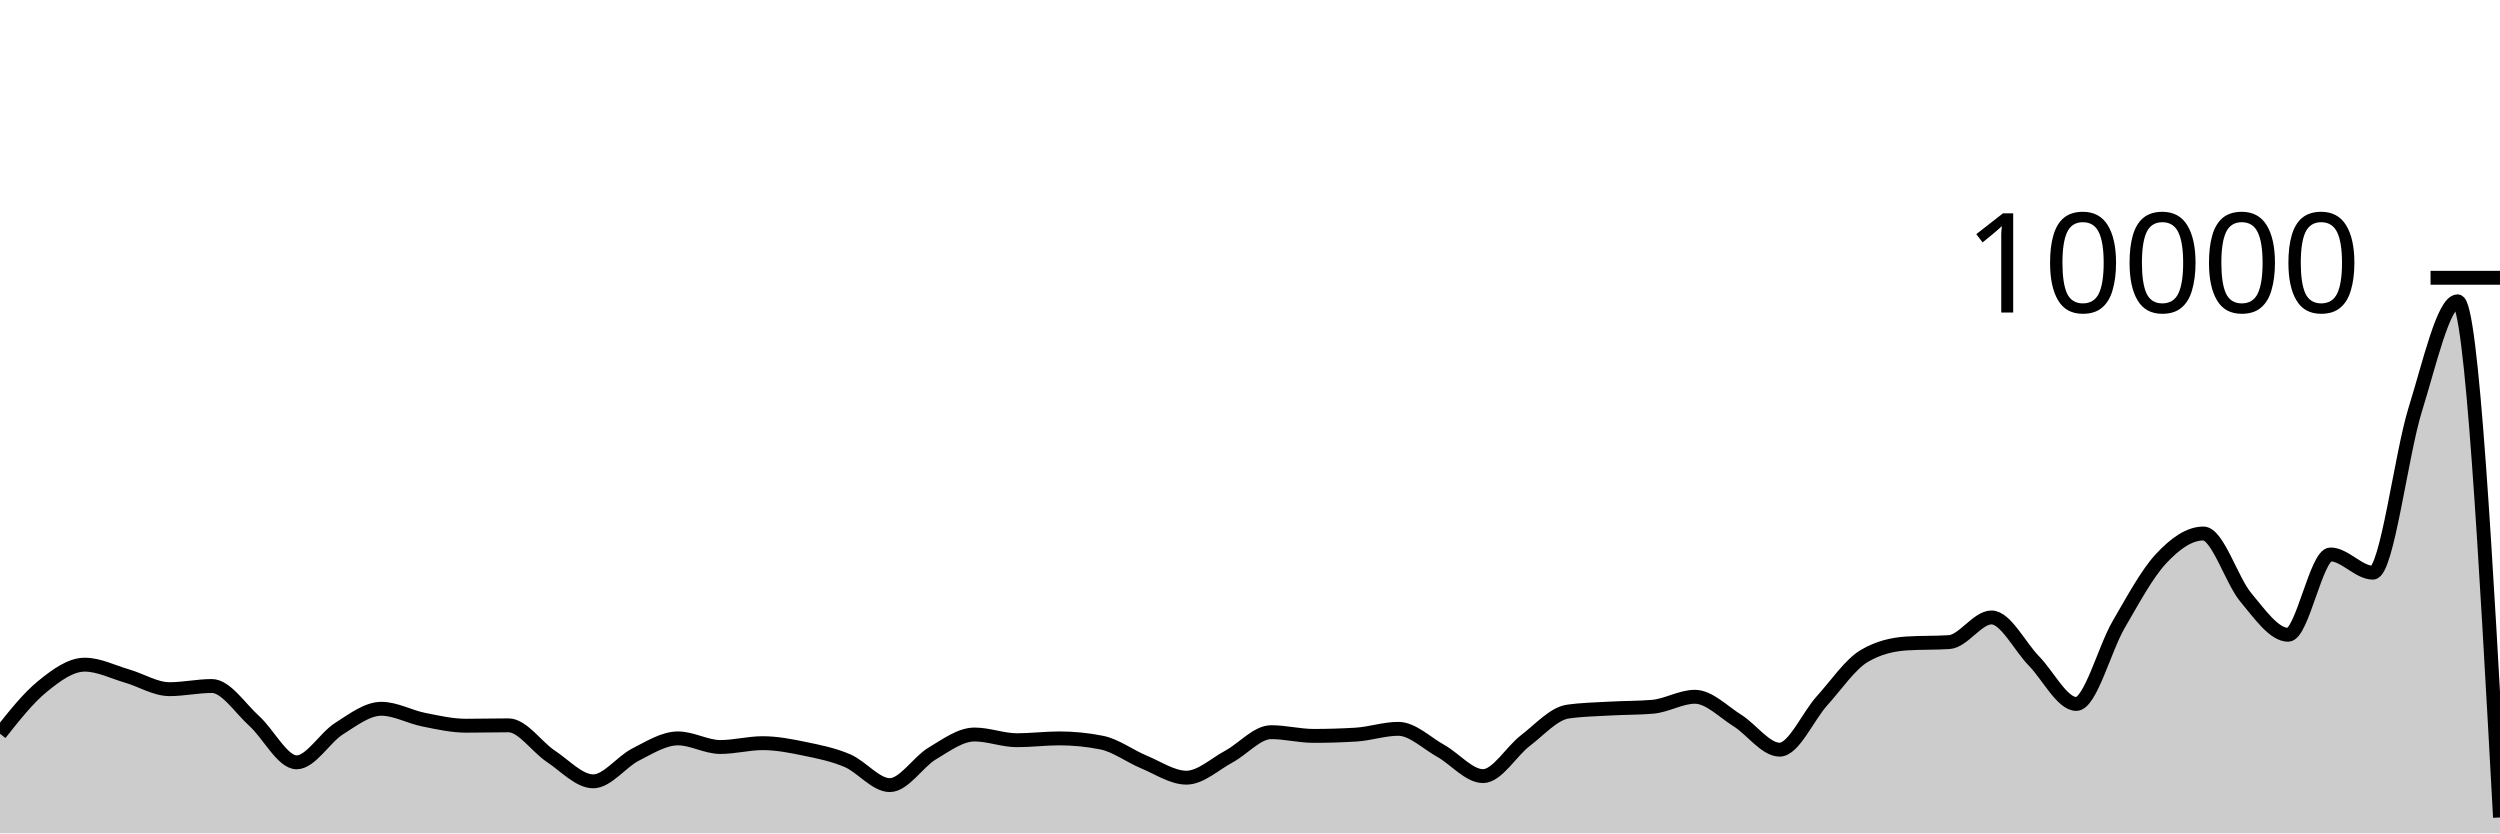
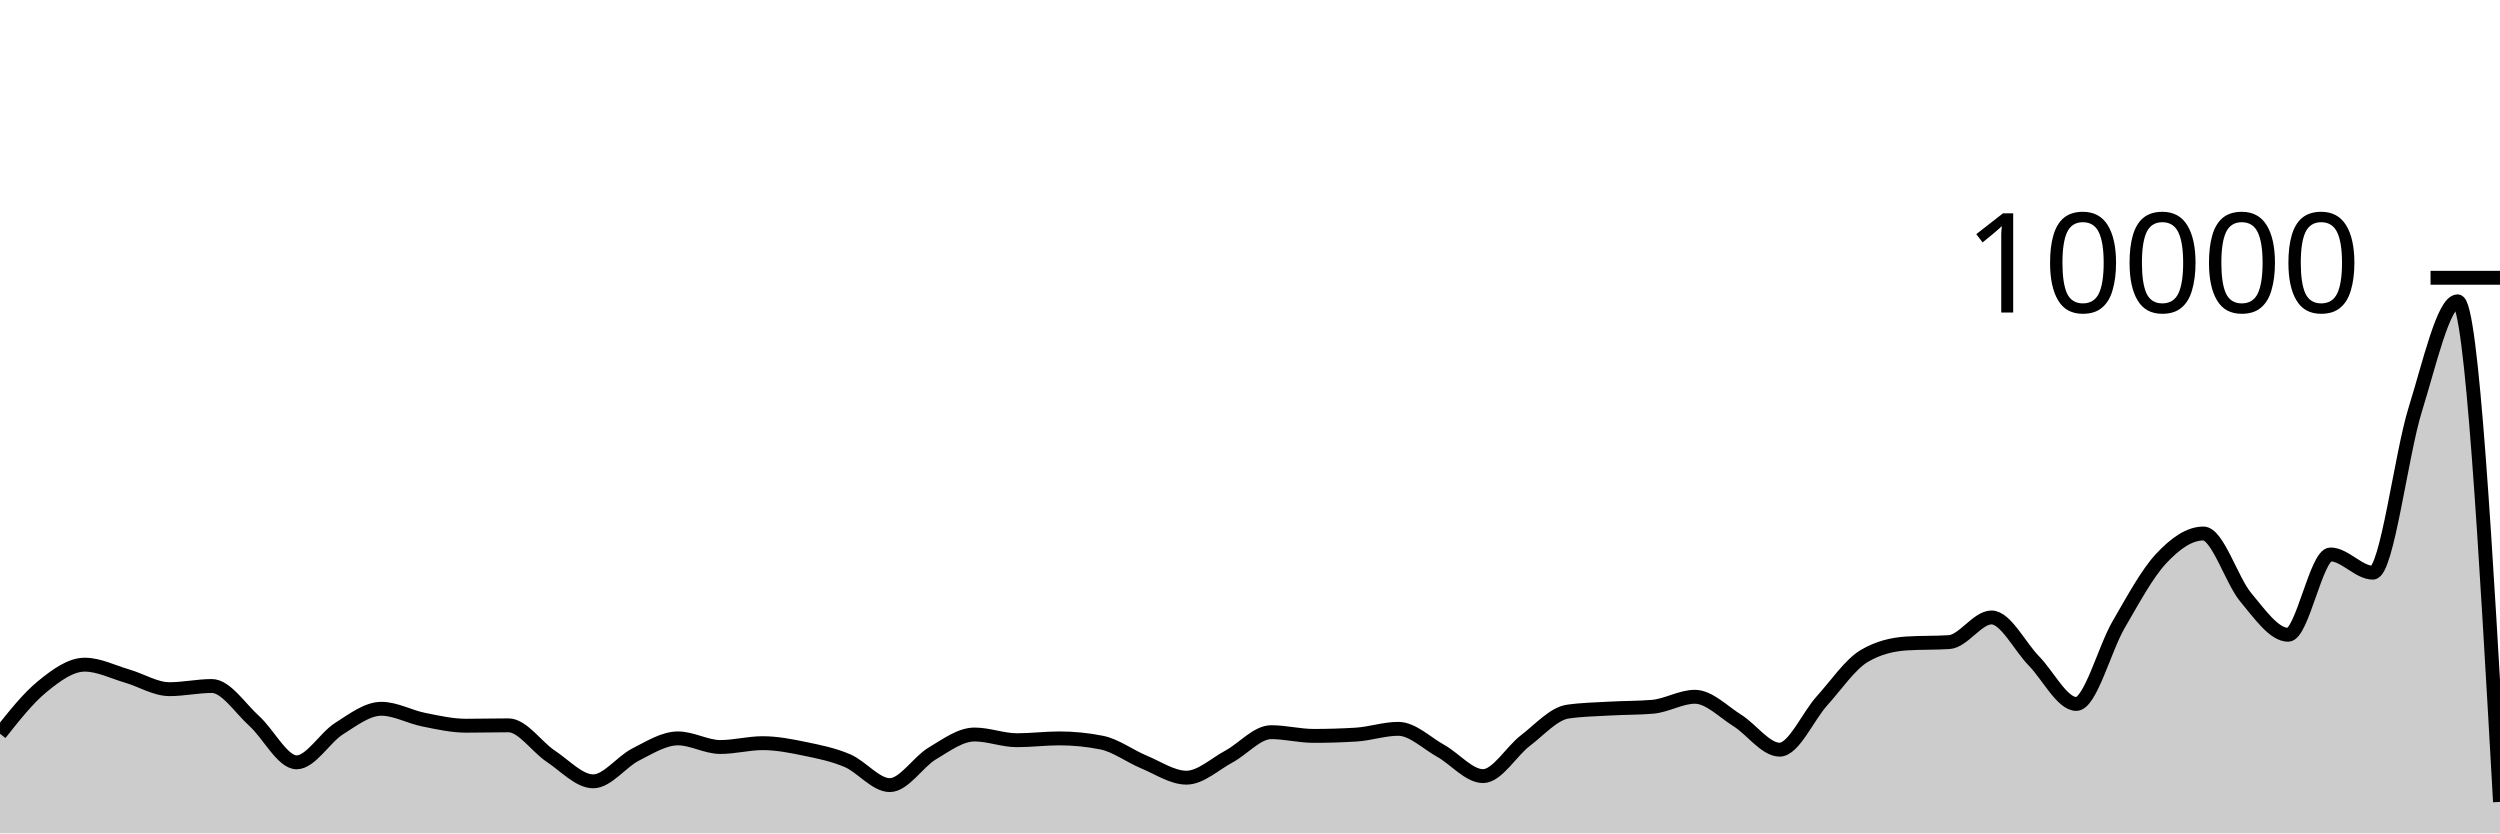
<svg xmlns="http://www.w3.org/2000/svg" viewBox="0 0 180 60">
  <g transform="translate(0,20)">
-     <path class="area" fill="rgba(0, 0, 0, 0.2)" d="M0,32.828C1.017,31.542,2.034,30.257,3.051,29.428C4.068,28.599,5.085,27.856,6.102,27.856C7.119,27.856,8.136,28.382,9.153,28.676C10.169,28.97,11.186,29.62,12.203,29.62C13.22,29.62,14.237,29.392,15.254,29.392C16.271,29.392,17.288,30.996,18.305,31.912C19.322,32.828,20.339,34.888,21.356,34.888C22.373,34.888,23.39,33.107,24.407,32.464C25.424,31.821,26.441,31.032,27.458,31.032C28.475,31.032,29.492,31.613,30.508,31.816C31.525,32.019,32.542,32.252,33.559,32.252C34.576,32.252,35.593,32.224,36.61,32.224C37.627,32.224,38.644,33.78,39.661,34.452C40.678,35.124,41.695,36.256,42.712,36.256C43.729,36.256,44.746,34.843,45.763,34.328C46.78,33.813,47.797,33.164,48.814,33.164C49.831,33.164,50.847,33.784,51.864,33.784C52.881,33.784,53.898,33.508,54.915,33.508C55.932,33.508,56.949,33.71,57.966,33.92C58.983,34.13,60,34.333,61.017,34.768C62.034,35.203,63.051,36.528,64.068,36.528C65.085,36.528,66.102,34.859,67.119,34.252C68.136,33.645,69.153,32.884,70.169,32.884C71.186,32.884,72.203,33.296,73.22,33.296C74.237,33.296,75.254,33.164,76.271,33.164C77.288,33.164,78.305,33.265,79.322,33.468C80.339,33.671,81.356,34.447,82.373,34.868C83.39,35.289,84.407,35.992,85.424,35.992C86.441,35.992,87.458,35.022,88.475,34.476C89.492,33.93,90.508,32.716,91.525,32.716C92.542,32.716,93.559,32.984,94.576,32.984C95.593,32.984,96.61,32.953,97.627,32.892C98.644,32.831,99.661,32.476,100.678,32.476C101.695,32.476,102.712,33.493,103.729,34.06C104.746,34.627,105.763,35.88,106.78,35.88C107.797,35.88,108.814,34.094,109.831,33.32C110.847,32.546,111.864,31.383,112.881,31.236C113.898,31.089,114.915,31.074,115.932,31.016C116.949,30.958,117.966,30.973,118.983,30.888C120,30.803,121.017,30.168,122.034,30.168C123.051,30.168,124.068,31.237,125.085,31.872C126.102,32.507,127.119,33.976,128.136,33.976C129.153,33.976,130.169,31.581,131.186,30.456C132.203,29.331,133.22,27.821,134.237,27.224C135.254,26.627,136.271,26.392,137.288,26.328C138.305,26.264,139.322,26.296,140.339,26.232C141.356,26.168,142.373,24.456,143.39,24.456C144.407,24.456,145.424,26.55,146.441,27.588C147.458,28.626,148.475,30.684,149.492,30.684C150.508,30.684,151.525,26.711,152.542,24.968C153.559,23.225,154.576,21.321,155.593,20.228C156.61,19.135,157.627,18.412,158.644,18.412C159.661,18.412,160.678,21.793,161.695,23.008C162.712,24.223,163.729,25.704,164.746,25.704C165.763,25.704,166.78,19.92,167.797,19.92C168.814,19.92,169.831,21.232,170.847,21.232C171.864,21.232,172.881,12.74,173.898,9.484C174.915,6.228,175.932,1.696,176.949,1.696C177.966,1.696,178.983,20.276,180,38.856L180,40C178.983,40,177.966,40,176.949,40C175.932,40,174.915,40,173.898,40C172.881,40,171.864,40,170.847,40C169.831,40,168.814,40,167.797,40C166.78,40,165.763,40,164.746,40C163.729,40,162.712,40,161.695,40C160.678,40,159.661,40,158.644,40C157.627,40,156.61,40,155.593,40C154.576,40,153.559,40,152.542,40C151.525,40,150.508,40,149.492,40C148.475,40,147.458,40,146.441,40C145.424,40,144.407,40,143.39,40C142.373,40,141.356,40,140.339,40C139.322,40,138.305,40,137.288,40C136.271,40,135.254,40,134.237,40C133.22,40,132.203,40,131.186,40C130.169,40,129.153,40,128.136,40C127.119,40,126.102,40,125.085,40C124.068,40,123.051,40,122.034,40C121.017,40,120,40,118.983,40C117.966,40,116.949,40,115.932,40C114.915,40,113.898,40,112.881,40C111.864,40,110.847,40,109.831,40C108.814,40,107.797,40,106.78,40C105.763,40,104.746,40,103.729,40C102.712,40,101.695,40,100.678,40C99.661,40,98.644,40,97.627,40C96.61,40,95.593,40,94.576,40C93.559,40,92.542,40,91.525,40C90.508,40,89.492,40,88.475,40C87.458,40,86.441,40,85.424,40C84.407,40,83.39,40,82.373,40C81.356,40,80.339,40,79.322,40C78.305,40,77.288,40,76.271,40C75.254,40,74.237,40,73.22,40C72.203,40,71.186,40,70.169,40C69.153,40,68.136,40,67.119,40C66.102,40,65.085,40,64.068,40C63.051,40,62.034,40,61.017,40C60,40,58.983,40,57.966,40C56.949,40,55.932,40,54.915,40C53.898,40,52.881,40,51.864,40C50.847,40,49.831,40,48.814,40C47.797,40,46.78,40,45.763,40C44.746,40,43.729,40,42.712,40C41.695,40,40.678,40,39.661,40C38.644,40,37.627,40,36.61,40C35.593,40,34.576,40,33.559,40C32.542,40,31.525,40,30.508,40C29.492,40,28.475,40,27.458,40C26.441,40,25.424,40,24.407,40C23.39,40,22.373,40,21.356,40C20.339,40,19.322,40,18.305,40C17.288,40,16.271,40,15.254,40C14.237,40,13.22,40,12.203,40C11.186,40,10.169,40,9.153,40C8.136,40,7.119,40,6.102,40C5.085,40,4.068,40,3.051,40C2.034,40,1.017,40,0,40Z" />
-     <path class="line" stroke="black" fill="none" d="M0,32.828C1.017,31.542,2.034,30.257,3.051,29.428C4.068,28.599,5.085,27.856,6.102,27.856C7.119,27.856,8.136,28.382,9.153,28.676C10.169,28.97,11.186,29.62,12.203,29.62C13.22,29.62,14.237,29.392,15.254,29.392C16.271,29.392,17.288,30.996,18.305,31.912C19.322,32.828,20.339,34.888,21.356,34.888C22.373,34.888,23.39,33.107,24.407,32.464C25.424,31.821,26.441,31.032,27.458,31.032C28.475,31.032,29.492,31.613,30.508,31.816C31.525,32.019,32.542,32.252,33.559,32.252C34.576,32.252,35.593,32.224,36.61,32.224C37.627,32.224,38.644,33.78,39.661,34.452C40.678,35.124,41.695,36.256,42.712,36.256C43.729,36.256,44.746,34.843,45.763,34.328C46.78,33.813,47.797,33.164,48.814,33.164C49.831,33.164,50.847,33.784,51.864,33.784C52.881,33.784,53.898,33.508,54.915,33.508C55.932,33.508,56.949,33.71,57.966,33.92C58.983,34.13,60,34.333,61.017,34.768C62.034,35.203,63.051,36.528,64.068,36.528C65.085,36.528,66.102,34.859,67.119,34.252C68.136,33.645,69.153,32.884,70.169,32.884C71.186,32.884,72.203,33.296,73.22,33.296C74.237,33.296,75.254,33.164,76.271,33.164C77.288,33.164,78.305,33.265,79.322,33.468C80.339,33.671,81.356,34.447,82.373,34.868C83.39,35.289,84.407,35.992,85.424,35.992C86.441,35.992,87.458,35.022,88.475,34.476C89.492,33.93,90.508,32.716,91.525,32.716C92.542,32.716,93.559,32.984,94.576,32.984C95.593,32.984,96.61,32.953,97.627,32.892C98.644,32.831,99.661,32.476,100.678,32.476C101.695,32.476,102.712,33.493,103.729,34.06C104.746,34.627,105.763,35.88,106.78,35.88C107.797,35.88,108.814,34.094,109.831,33.32C110.847,32.546,111.864,31.383,112.881,31.236C113.898,31.089,114.915,31.074,115.932,31.016C116.949,30.958,117.966,30.973,118.983,30.888C120,30.803,121.017,30.168,122.034,30.168C123.051,30.168,124.068,31.237,125.085,31.872C126.102,32.507,127.119,33.976,128.136,33.976C129.153,33.976,130.169,31.581,131.186,30.456C132.203,29.331,133.22,27.821,134.237,27.224C135.254,26.627,136.271,26.392,137.288,26.328C138.305,26.264,139.322,26.296,140.339,26.232C141.356,26.168,142.373,24.456,143.39,24.456C144.407,24.456,145.424,26.55,146.441,27.588C147.458,28.626,148.475,30.684,149.492,30.684C150.508,30.684,151.525,26.711,152.542,24.968C153.559,23.225,154.576,21.321,155.593,20.228C156.61,19.135,157.627,18.412,158.644,18.412C159.661,18.412,160.678,21.793,161.695,23.008C162.712,24.223,163.729,25.704,164.746,25.704C165.763,25.704,166.78,19.92,167.797,19.92C168.814,19.92,169.831,21.232,170.847,21.232C171.864,21.232,172.881,12.74,173.898,9.484C174.915,6.228,175.932,1.696,176.949,1.696C177.966,1.696,178.983,20.276,180,38.856" />
+     <path class="area" fill="rgba(0, 0, 0, 0.2)" d="M0,32.828C1.017,31.542,2.034,30.257,3.051,29.428C4.068,28.599,5.085,27.856,6.102,27.856C7.119,27.856,8.136,28.382,9.153,28.676C10.169,28.97,11.186,29.62,12.203,29.62C13.22,29.62,14.237,29.392,15.254,29.392C16.271,29.392,17.288,30.996,18.305,31.912C19.322,32.828,20.339,34.888,21.356,34.888C22.373,34.888,23.39,33.107,24.407,32.464C25.424,31.821,26.441,31.032,27.458,31.032C28.475,31.032,29.492,31.613,30.508,31.816C31.525,32.019,32.542,32.252,33.559,32.252C34.576,32.252,35.593,32.224,36.61,32.224C37.627,32.224,38.644,33.78,39.661,34.452C40.678,35.124,41.695,36.256,42.712,36.256C43.729,36.256,44.746,34.843,45.763,34.328C46.78,33.813,47.797,33.164,48.814,33.164C49.831,33.164,50.847,33.784,51.864,33.784C52.881,33.784,53.898,33.508,54.915,33.508C55.932,33.508,56.949,33.71,57.966,33.92C58.983,34.13,60,34.333,61.017,34.768C62.034,35.203,63.051,36.528,64.068,36.528C65.085,36.528,66.102,34.859,67.119,34.252C68.136,33.645,69.153,32.884,70.169,32.884C71.186,32.884,72.203,33.296,73.22,33.296C74.237,33.296,75.254,33.164,76.271,33.164C77.288,33.164,78.305,33.265,79.322,33.468C80.339,33.671,81.356,34.447,82.373,34.868C83.39,35.289,84.407,35.992,85.424,35.992C86.441,35.992,87.458,35.022,88.475,34.476C89.492,33.93,90.508,32.716,91.525,32.716C92.542,32.716,93.559,32.984,94.576,32.984C95.593,32.984,96.61,32.953,97.627,32.892C98.644,32.831,99.661,32.476,100.678,32.476C101.695,32.476,102.712,33.493,103.729,34.06C104.746,34.627,105.763,35.88,106.78,35.88C107.797,35.88,108.814,34.094,109.831,33.32C110.847,32.546,111.864,31.383,112.881,31.236C113.898,31.089,114.915,31.074,115.932,31.016C116.949,30.958,117.966,30.973,118.983,30.888C120,30.803,121.017,30.168,122.034,30.168C123.051,30.168,124.068,31.237,125.085,31.872C126.102,32.507,127.119,33.976,128.136,33.976C129.153,33.976,130.169,31.581,131.186,30.456C132.203,29.331,133.22,27.821,134.237,27.224C135.254,26.627,136.271,26.392,137.288,26.328C138.305,26.264,139.322,26.296,140.339,26.232C141.356,26.168,142.373,24.456,143.39,24.456C144.407,24.456,145.424,26.55,146.441,27.588C147.458,28.626,148.475,30.684,149.492,30.684C150.508,30.684,151.525,26.711,152.542,24.968C153.559,23.225,154.576,21.321,155.593,20.228C156.61,19.135,157.627,18.412,158.644,18.412C159.661,18.412,160.678,21.793,161.695,23.008C162.712,24.223,163.729,25.704,164.746,25.704C165.763,25.704,166.78,19.92,167.797,19.92C168.814,19.92,169.831,21.232,170.847,21.232C171.864,21.232,172.881,12.74,173.898,9.484C174.915,6.228,175.932,1.696,176.949,1.696C177.966,1.696,178.983,19.716,180,37.736L180,40C178.983,40,177.966,40,176.949,40C175.932,40,174.915,40,173.898,40C172.881,40,171.864,40,170.847,40C169.831,40,168.814,40,167.797,40C166.78,40,165.763,40,164.746,40C163.729,40,162.712,40,161.695,40C160.678,40,159.661,40,158.644,40C157.627,40,156.61,40,155.593,40C154.576,40,153.559,40,152.542,40C151.525,40,150.508,40,149.492,40C148.475,40,147.458,40,146.441,40C145.424,40,144.407,40,143.39,40C142.373,40,141.356,40,140.339,40C139.322,40,138.305,40,137.288,40C136.271,40,135.254,40,134.237,40C133.22,40,132.203,40,131.186,40C130.169,40,129.153,40,128.136,40C127.119,40,126.102,40,125.085,40C124.068,40,123.051,40,122.034,40C121.017,40,120,40,118.983,40C117.966,40,116.949,40,115.932,40C114.915,40,113.898,40,112.881,40C111.864,40,110.847,40,109.831,40C108.814,40,107.797,40,106.78,40C105.763,40,104.746,40,103.729,40C102.712,40,101.695,40,100.678,40C99.661,40,98.644,40,97.627,40C96.61,40,95.593,40,94.576,40C93.559,40,92.542,40,91.525,40C90.508,40,89.492,40,88.475,40C87.458,40,86.441,40,85.424,40C84.407,40,83.39,40,82.373,40C81.356,40,80.339,40,79.322,40C78.305,40,77.288,40,76.271,40C75.254,40,74.237,40,73.22,40C72.203,40,71.186,40,70.169,40C69.153,40,68.136,40,67.119,40C66.102,40,65.085,40,64.068,40C63.051,40,62.034,40,61.017,40C60,40,58.983,40,57.966,40C56.949,40,55.932,40,54.915,40C53.898,40,52.881,40,51.864,40C50.847,40,49.831,40,48.814,40C47.797,40,46.78,40,45.763,40C44.746,40,43.729,40,42.712,40C41.695,40,40.678,40,39.661,40C38.644,40,37.627,40,36.61,40C35.593,40,34.576,40,33.559,40C32.542,40,31.525,40,30.508,40C29.492,40,28.475,40,27.458,40C26.441,40,25.424,40,24.407,40C23.39,40,22.373,40,21.356,40C20.339,40,19.322,40,18.305,40C17.288,40,16.271,40,15.254,40C14.237,40,13.22,40,12.203,40C11.186,40,10.169,40,9.153,40C8.136,40,7.119,40,6.102,40C5.085,40,4.068,40,3.051,40C2.034,40,1.017,40,0,40Z" />
+     <path class="line" stroke="black" fill="none" d="M0,32.828C1.017,31.542,2.034,30.257,3.051,29.428C4.068,28.599,5.085,27.856,6.102,27.856C7.119,27.856,8.136,28.382,9.153,28.676C10.169,28.97,11.186,29.62,12.203,29.62C13.22,29.62,14.237,29.392,15.254,29.392C16.271,29.392,17.288,30.996,18.305,31.912C19.322,32.828,20.339,34.888,21.356,34.888C22.373,34.888,23.39,33.107,24.407,32.464C25.424,31.821,26.441,31.032,27.458,31.032C28.475,31.032,29.492,31.613,30.508,31.816C31.525,32.019,32.542,32.252,33.559,32.252C34.576,32.252,35.593,32.224,36.61,32.224C37.627,32.224,38.644,33.78,39.661,34.452C40.678,35.124,41.695,36.256,42.712,36.256C43.729,36.256,44.746,34.843,45.763,34.328C46.78,33.813,47.797,33.164,48.814,33.164C49.831,33.164,50.847,33.784,51.864,33.784C52.881,33.784,53.898,33.508,54.915,33.508C55.932,33.508,56.949,33.71,57.966,33.92C58.983,34.13,60,34.333,61.017,34.768C62.034,35.203,63.051,36.528,64.068,36.528C65.085,36.528,66.102,34.859,67.119,34.252C68.136,33.645,69.153,32.884,70.169,32.884C71.186,32.884,72.203,33.296,73.22,33.296C74.237,33.296,75.254,33.164,76.271,33.164C77.288,33.164,78.305,33.265,79.322,33.468C80.339,33.671,81.356,34.447,82.373,34.868C83.39,35.289,84.407,35.992,85.424,35.992C86.441,35.992,87.458,35.022,88.475,34.476C89.492,33.93,90.508,32.716,91.525,32.716C92.542,32.716,93.559,32.984,94.576,32.984C95.593,32.984,96.61,32.953,97.627,32.892C98.644,32.831,99.661,32.476,100.678,32.476C101.695,32.476,102.712,33.493,103.729,34.06C104.746,34.627,105.763,35.88,106.78,35.88C107.797,35.88,108.814,34.094,109.831,33.32C110.847,32.546,111.864,31.383,112.881,31.236C113.898,31.089,114.915,31.074,115.932,31.016C116.949,30.958,117.966,30.973,118.983,30.888C120,30.803,121.017,30.168,122.034,30.168C123.051,30.168,124.068,31.237,125.085,31.872C126.102,32.507,127.119,33.976,128.136,33.976C129.153,33.976,130.169,31.581,131.186,30.456C132.203,29.331,133.22,27.821,134.237,27.224C135.254,26.627,136.271,26.392,137.288,26.328C138.305,26.264,139.322,26.296,140.339,26.232C141.356,26.168,142.373,24.456,143.39,24.456C144.407,24.456,145.424,26.55,146.441,27.588C147.458,28.626,148.475,30.684,149.492,30.684C150.508,30.684,151.525,26.711,152.542,24.968C153.559,23.225,154.576,21.321,155.593,20.228C156.61,19.135,157.627,18.412,158.644,18.412C159.661,18.412,160.678,21.793,161.695,23.008C162.712,24.223,163.729,25.704,164.746,25.704C165.763,25.704,166.78,19.92,167.797,19.92C168.814,19.92,169.831,21.232,170.847,21.232C171.864,21.232,172.881,12.74,173.898,9.484C174.915,6.228,175.932,1.696,176.949,1.696C177.966,1.696,178.983,19.716,180,37.736" />
    <path class="axis-ceiling" stroke-width="1" stroke="black" fill="none" d="M175,0L180,0" />
    <text class="axis-ceiling-label" font-family="sans-serif" text-anchor="end" font-size="10px" x="170" y="2.5">10000</text>
  </g>
</svg>
